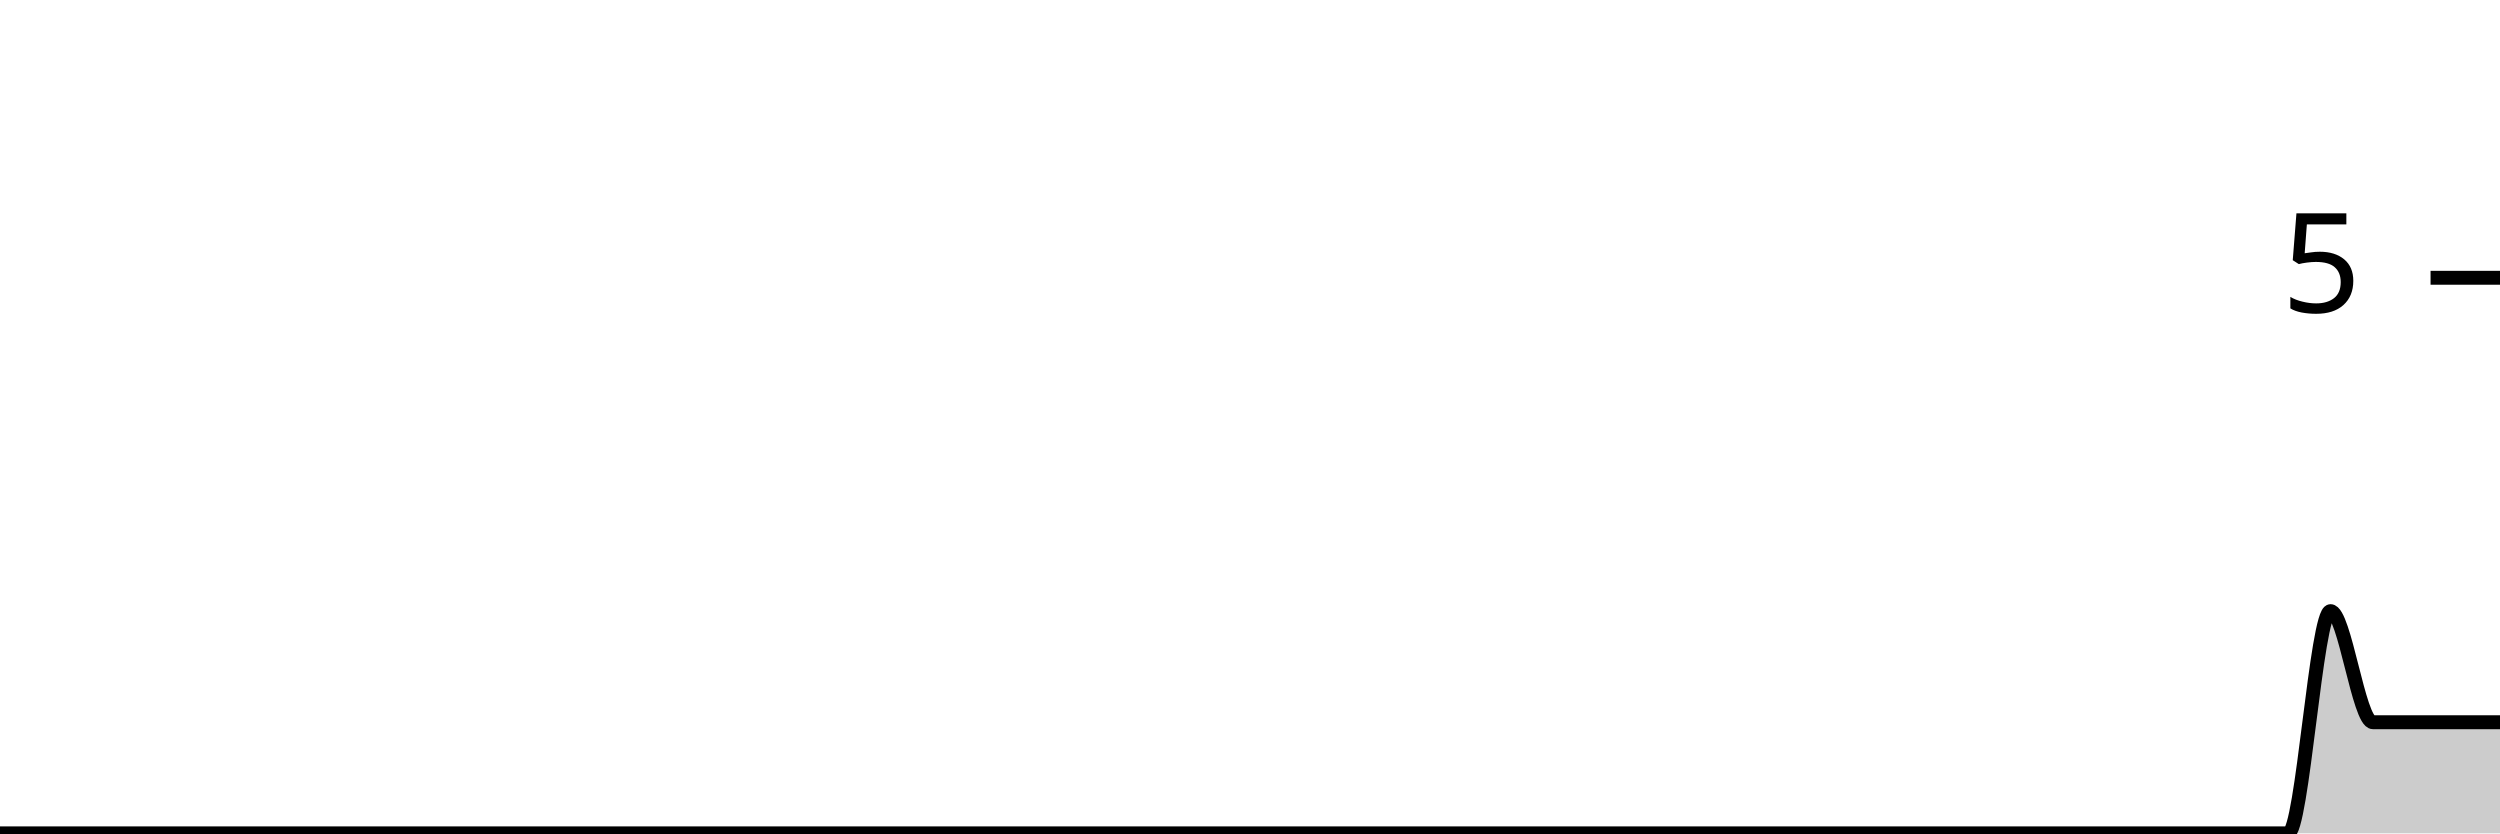
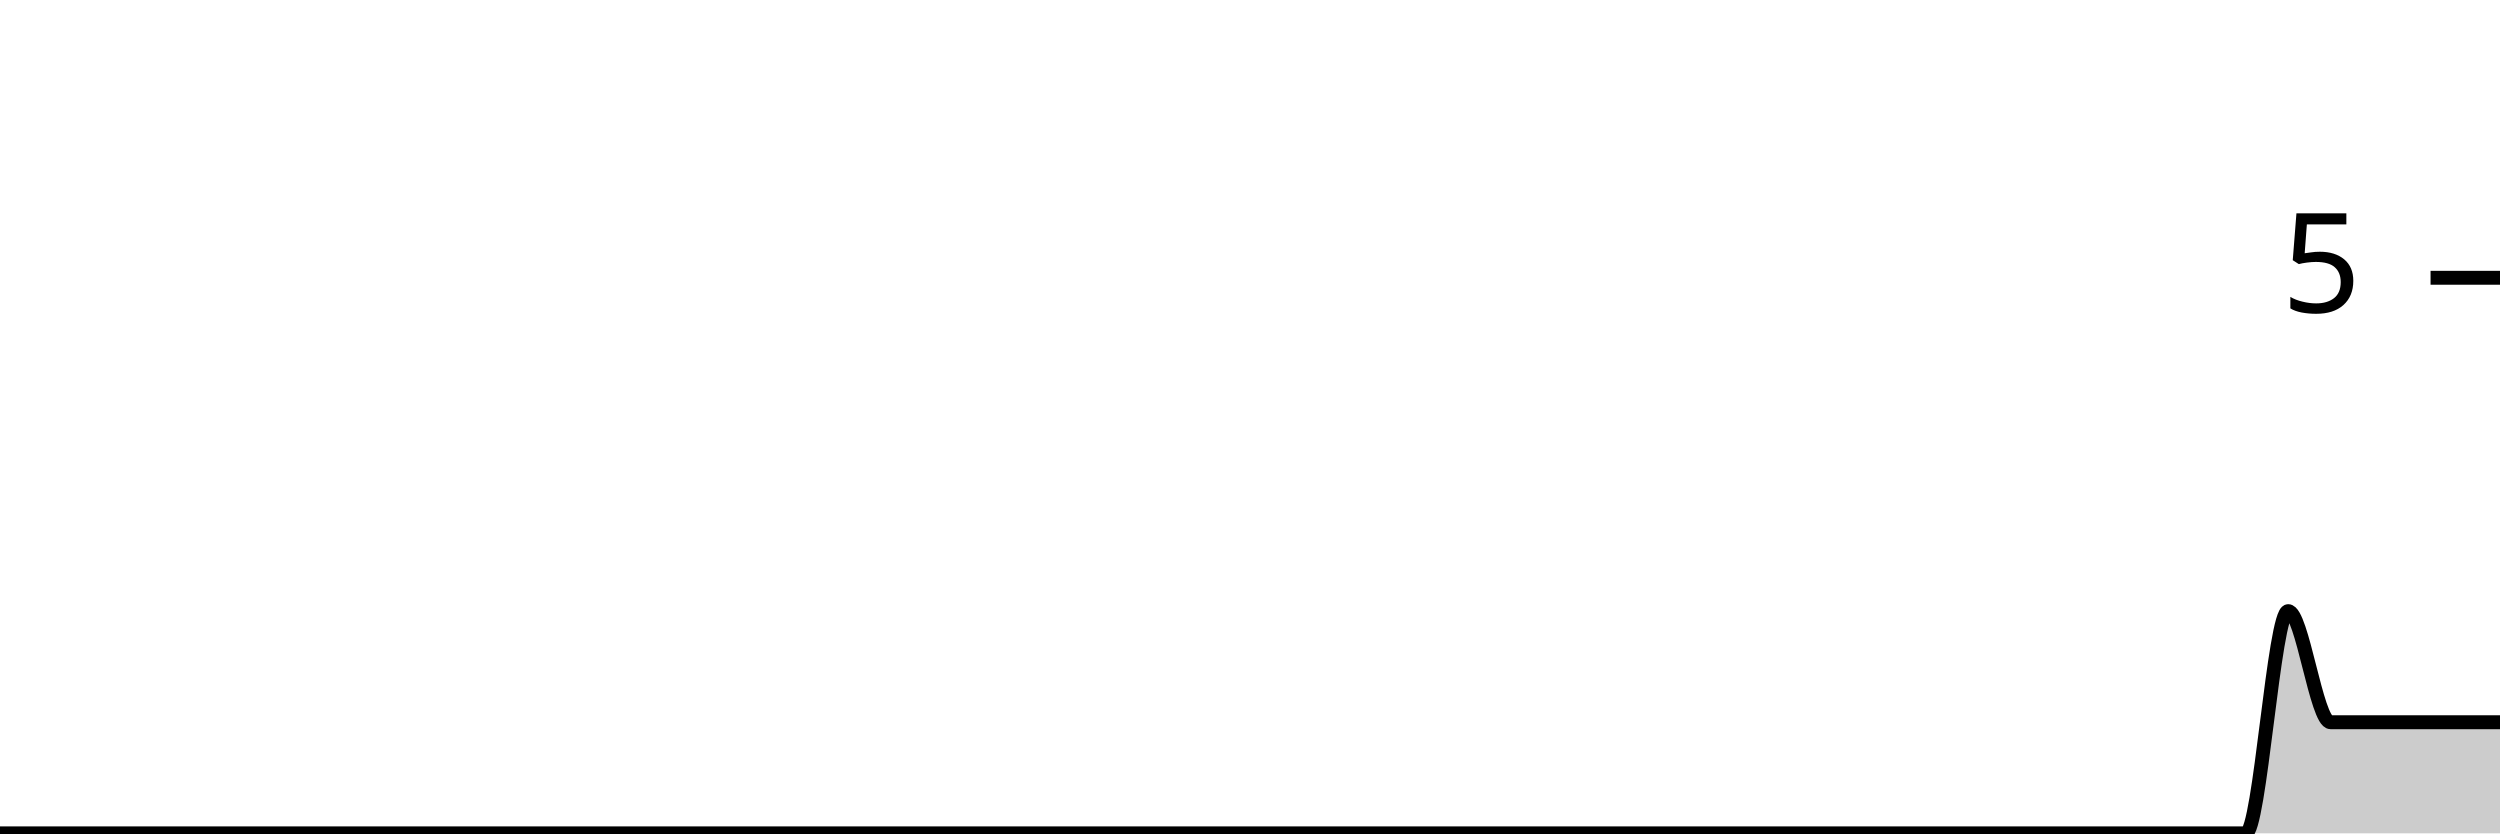
<svg xmlns="http://www.w3.org/2000/svg" viewBox="0 0 180 60">
  <g transform="translate(0,20)">
-     <path class="area" fill="rgba(0, 0, 0, 0.2)" d="M0,40C1.017,40,2.034,40,3.051,40C4.068,40,5.085,40,6.102,40C7.119,40,8.136,40,9.153,40C10.169,40,11.186,40,12.203,40C13.22,40,14.237,40,15.254,40C16.271,40,17.288,40,18.305,40C19.322,40,20.339,40,21.356,40C22.373,40,23.39,40,24.407,40C25.424,40,26.441,40,27.458,40C28.475,40,29.492,40,30.508,40C31.525,40,32.542,40,33.559,40C34.576,40,35.593,40,36.61,40C37.627,40,38.644,40,39.661,40C40.678,40,41.695,40,42.712,40C43.729,40,44.746,40,45.763,40C46.78,40,47.797,40,48.814,40C49.831,40,50.847,40,51.864,40C52.881,40,53.898,40,54.915,40C55.932,40,56.949,40,57.966,40C58.983,40,60,40,61.017,40C62.034,40,63.051,40,64.068,40C65.085,40,66.102,40,67.119,40C68.136,40,69.153,40,70.169,40C71.186,40,72.203,40,73.22,40C74.237,40,75.254,40,76.271,40C77.288,40,78.305,40,79.322,40C80.339,40,81.356,40,82.373,40C83.39,40,84.407,40,85.424,40C86.441,40,87.458,40,88.475,40C89.492,40,90.508,40,91.525,40C92.542,40,93.559,40,94.576,40C95.593,40,96.61,40,97.627,40C98.644,40,99.661,40,100.678,40C101.695,40,102.712,40,103.729,40C104.746,40,105.763,40,106.78,40C107.797,40,108.814,40,109.831,40C110.847,40,111.864,40,112.881,40C113.898,40,114.915,40,115.932,40C116.949,40,117.966,40,118.983,40C120,40,121.017,40,122.034,40C123.051,40,124.068,40,125.085,40C126.102,40,127.119,40,128.136,40C129.153,40,130.169,40,131.186,40C132.203,40,133.22,40,134.237,40C135.254,40,136.271,40,137.288,40C138.305,40,139.322,40,140.339,40C141.356,40,142.373,40,143.39,40C144.407,40,145.424,40,146.441,40C147.458,40,148.475,40,149.492,40C150.508,40,151.525,40,152.542,40C153.559,40,154.576,40,155.593,40C156.61,40,157.627,40,158.644,40C159.661,40,160.678,40,161.695,40C162.712,40,163.729,40,164.746,40C165.763,40,166.78,24,167.797,24C168.814,24,169.831,32,170.847,32C171.864,32,172.881,32,173.898,32C174.915,32,175.932,32,176.949,32C177.966,32,178.983,32,180,32L180,40C178.983,40,177.966,40,176.949,40C175.932,40,174.915,40,173.898,40C172.881,40,171.864,40,170.847,40C169.831,40,168.814,40,167.797,40C166.78,40,165.763,40,164.746,40C163.729,40,162.712,40,161.695,40C160.678,40,159.661,40,158.644,40C157.627,40,156.61,40,155.593,40C154.576,40,153.559,40,152.542,40C151.525,40,150.508,40,149.492,40C148.475,40,147.458,40,146.441,40C145.424,40,144.407,40,143.39,40C142.373,40,141.356,40,140.339,40C139.322,40,138.305,40,137.288,40C136.271,40,135.254,40,134.237,40C133.22,40,132.203,40,131.186,40C130.169,40,129.153,40,128.136,40C127.119,40,126.102,40,125.085,40C124.068,40,123.051,40,122.034,40C121.017,40,120,40,118.983,40C117.966,40,116.949,40,115.932,40C114.915,40,113.898,40,112.881,40C111.864,40,110.847,40,109.831,40C108.814,40,107.797,40,106.78,40C105.763,40,104.746,40,103.729,40C102.712,40,101.695,40,100.678,40C99.661,40,98.644,40,97.627,40C96.61,40,95.593,40,94.576,40C93.559,40,92.542,40,91.525,40C90.508,40,89.492,40,88.475,40C87.458,40,86.441,40,85.424,40C84.407,40,83.39,40,82.373,40C81.356,40,80.339,40,79.322,40C78.305,40,77.288,40,76.271,40C75.254,40,74.237,40,73.22,40C72.203,40,71.186,40,70.169,40C69.153,40,68.136,40,67.119,40C66.102,40,65.085,40,64.068,40C63.051,40,62.034,40,61.017,40C60,40,58.983,40,57.966,40C56.949,40,55.932,40,54.915,40C53.898,40,52.881,40,51.864,40C50.847,40,49.831,40,48.814,40C47.797,40,46.78,40,45.763,40C44.746,40,43.729,40,42.712,40C41.695,40,40.678,40,39.661,40C38.644,40,37.627,40,36.61,40C35.593,40,34.576,40,33.559,40C32.542,40,31.525,40,30.508,40C29.492,40,28.475,40,27.458,40C26.441,40,25.424,40,24.407,40C23.39,40,22.373,40,21.356,40C20.339,40,19.322,40,18.305,40C17.288,40,16.271,40,15.254,40C14.237,40,13.22,40,12.203,40C11.186,40,10.169,40,9.153,40C8.136,40,7.119,40,6.102,40C5.085,40,4.068,40,3.051,40C2.034,40,1.017,40,0,40Z" />
-     <path class="line" stroke="black" fill="none" d="M0,40C1.017,40,2.034,40,3.051,40C4.068,40,5.085,40,6.102,40C7.119,40,8.136,40,9.153,40C10.169,40,11.186,40,12.203,40C13.22,40,14.237,40,15.254,40C16.271,40,17.288,40,18.305,40C19.322,40,20.339,40,21.356,40C22.373,40,23.39,40,24.407,40C25.424,40,26.441,40,27.458,40C28.475,40,29.492,40,30.508,40C31.525,40,32.542,40,33.559,40C34.576,40,35.593,40,36.61,40C37.627,40,38.644,40,39.661,40C40.678,40,41.695,40,42.712,40C43.729,40,44.746,40,45.763,40C46.78,40,47.797,40,48.814,40C49.831,40,50.847,40,51.864,40C52.881,40,53.898,40,54.915,40C55.932,40,56.949,40,57.966,40C58.983,40,60,40,61.017,40C62.034,40,63.051,40,64.068,40C65.085,40,66.102,40,67.119,40C68.136,40,69.153,40,70.169,40C71.186,40,72.203,40,73.22,40C74.237,40,75.254,40,76.271,40C77.288,40,78.305,40,79.322,40C80.339,40,81.356,40,82.373,40C83.39,40,84.407,40,85.424,40C86.441,40,87.458,40,88.475,40C89.492,40,90.508,40,91.525,40C92.542,40,93.559,40,94.576,40C95.593,40,96.61,40,97.627,40C98.644,40,99.661,40,100.678,40C101.695,40,102.712,40,103.729,40C104.746,40,105.763,40,106.78,40C107.797,40,108.814,40,109.831,40C110.847,40,111.864,40,112.881,40C113.898,40,114.915,40,115.932,40C116.949,40,117.966,40,118.983,40C120,40,121.017,40,122.034,40C123.051,40,124.068,40,125.085,40C126.102,40,127.119,40,128.136,40C129.153,40,130.169,40,131.186,40C132.203,40,133.22,40,134.237,40C135.254,40,136.271,40,137.288,40C138.305,40,139.322,40,140.339,40C141.356,40,142.373,40,143.39,40C144.407,40,145.424,40,146.441,40C147.458,40,148.475,40,149.492,40C150.508,40,151.525,40,152.542,40C153.559,40,154.576,40,155.593,40C156.61,40,157.627,40,158.644,40C159.661,40,160.678,40,161.695,40C162.712,40,163.729,40,164.746,40C165.763,40,166.78,24,167.797,24C168.814,24,169.831,32,170.847,32C171.864,32,172.881,32,173.898,32C174.915,32,175.932,32,176.949,32C177.966,32,178.983,32,180,32" />
+     <path class="area" fill="rgba(0, 0, 0, 0.2)" d="M0,40C1.017,40,2.034,40,3.051,40C4.068,40,5.085,40,6.102,40C7.119,40,8.136,40,9.153,40C10.169,40,11.186,40,12.203,40C13.22,40,14.237,40,15.254,40C16.271,40,17.288,40,18.305,40C19.322,40,20.339,40,21.356,40C22.373,40,23.39,40,24.407,40C25.424,40,26.441,40,27.458,40C28.475,40,29.492,40,30.508,40C31.525,40,32.542,40,33.559,40C34.576,40,35.593,40,36.61,40C37.627,40,38.644,40,39.661,40C40.678,40,41.695,40,42.712,40C43.729,40,44.746,40,45.763,40C46.78,40,47.797,40,48.814,40C49.831,40,50.847,40,51.864,40C52.881,40,53.898,40,54.915,40C55.932,40,56.949,40,57.966,40C58.983,40,60,40,61.017,40C62.034,40,63.051,40,64.068,40C65.085,40,66.102,40,67.119,40C68.136,40,69.153,40,70.169,40C71.186,40,72.203,40,73.22,40C74.237,40,75.254,40,76.271,40C77.288,40,78.305,40,79.322,40C80.339,40,81.356,40,82.373,40C83.39,40,84.407,40,85.424,40C86.441,40,87.458,40,88.475,40C89.492,40,90.508,40,91.525,40C92.542,40,93.559,40,94.576,40C95.593,40,96.61,40,97.627,40C98.644,40,99.661,40,100.678,40C101.695,40,102.712,40,103.729,40C104.746,40,105.763,40,106.78,40C107.797,40,108.814,40,109.831,40C110.847,40,111.864,40,112.881,40C113.898,40,114.915,40,115.932,40C116.949,40,117.966,40,118.983,40C120,40,121.017,40,122.034,40C123.051,40,124.068,40,125.085,40C126.102,40,127.119,40,128.136,40C129.153,40,130.169,40,131.186,40C132.203,40,133.22,40,134.237,40C135.254,40,136.271,40,137.288,40C138.305,40,139.322,40,140.339,40C141.356,40,142.373,40,143.39,40C144.407,40,145.424,40,146.441,40C147.458,40,148.475,40,149.492,40C150.508,40,151.525,40,152.542,40C153.559,40,154.576,40,155.593,40C156.61,40,157.627,40,158.644,40C159.661,40,160.678,40,161.695,40C162.712,40,163.729,24,164.746,24C165.763,24,166.78,32,167.797,32C168.814,32,169.831,32,170.847,32C171.864,32,172.881,32,173.898,32C174.915,32,175.932,32,176.949,32C177.966,32,178.983,32,180,32L180,40C178.983,40,177.966,40,176.949,40C175.932,40,174.915,40,173.898,40C172.881,40,171.864,40,170.847,40C169.831,40,168.814,40,167.797,40C166.78,40,165.763,40,164.746,40C163.729,40,162.712,40,161.695,40C160.678,40,159.661,40,158.644,40C157.627,40,156.61,40,155.593,40C154.576,40,153.559,40,152.542,40C151.525,40,150.508,40,149.492,40C148.475,40,147.458,40,146.441,40C145.424,40,144.407,40,143.39,40C142.373,40,141.356,40,140.339,40C139.322,40,138.305,40,137.288,40C136.271,40,135.254,40,134.237,40C133.22,40,132.203,40,131.186,40C130.169,40,129.153,40,128.136,40C127.119,40,126.102,40,125.085,40C124.068,40,123.051,40,122.034,40C121.017,40,120,40,118.983,40C117.966,40,116.949,40,115.932,40C114.915,40,113.898,40,112.881,40C111.864,40,110.847,40,109.831,40C108.814,40,107.797,40,106.78,40C105.763,40,104.746,40,103.729,40C102.712,40,101.695,40,100.678,40C99.661,40,98.644,40,97.627,40C96.61,40,95.593,40,94.576,40C93.559,40,92.542,40,91.525,40C90.508,40,89.492,40,88.475,40C87.458,40,86.441,40,85.424,40C84.407,40,83.39,40,82.373,40C81.356,40,80.339,40,79.322,40C78.305,40,77.288,40,76.271,40C75.254,40,74.237,40,73.22,40C72.203,40,71.186,40,70.169,40C69.153,40,68.136,40,67.119,40C66.102,40,65.085,40,64.068,40C63.051,40,62.034,40,61.017,40C60,40,58.983,40,57.966,40C56.949,40,55.932,40,54.915,40C53.898,40,52.881,40,51.864,40C50.847,40,49.831,40,48.814,40C47.797,40,46.78,40,45.763,40C44.746,40,43.729,40,42.712,40C41.695,40,40.678,40,39.661,40C38.644,40,37.627,40,36.61,40C35.593,40,34.576,40,33.559,40C32.542,40,31.525,40,30.508,40C29.492,40,28.475,40,27.458,40C26.441,40,25.424,40,24.407,40C23.39,40,22.373,40,21.356,40C20.339,40,19.322,40,18.305,40C17.288,40,16.271,40,15.254,40C14.237,40,13.22,40,12.203,40C11.186,40,10.169,40,9.153,40C8.136,40,7.119,40,6.102,40C5.085,40,4.068,40,3.051,40C2.034,40,1.017,40,0,40Z" />
+     <path class="line" stroke="black" fill="none" d="M0,40C1.017,40,2.034,40,3.051,40C4.068,40,5.085,40,6.102,40C7.119,40,8.136,40,9.153,40C10.169,40,11.186,40,12.203,40C13.22,40,14.237,40,15.254,40C16.271,40,17.288,40,18.305,40C19.322,40,20.339,40,21.356,40C22.373,40,23.39,40,24.407,40C25.424,40,26.441,40,27.458,40C28.475,40,29.492,40,30.508,40C31.525,40,32.542,40,33.559,40C34.576,40,35.593,40,36.61,40C37.627,40,38.644,40,39.661,40C40.678,40,41.695,40,42.712,40C43.729,40,44.746,40,45.763,40C46.78,40,47.797,40,48.814,40C49.831,40,50.847,40,51.864,40C52.881,40,53.898,40,54.915,40C55.932,40,56.949,40,57.966,40C58.983,40,60,40,61.017,40C62.034,40,63.051,40,64.068,40C65.085,40,66.102,40,67.119,40C68.136,40,69.153,40,70.169,40C71.186,40,72.203,40,73.22,40C74.237,40,75.254,40,76.271,40C77.288,40,78.305,40,79.322,40C80.339,40,81.356,40,82.373,40C83.39,40,84.407,40,85.424,40C86.441,40,87.458,40,88.475,40C89.492,40,90.508,40,91.525,40C92.542,40,93.559,40,94.576,40C95.593,40,96.61,40,97.627,40C98.644,40,99.661,40,100.678,40C101.695,40,102.712,40,103.729,40C104.746,40,105.763,40,106.78,40C107.797,40,108.814,40,109.831,40C110.847,40,111.864,40,112.881,40C113.898,40,114.915,40,115.932,40C116.949,40,117.966,40,118.983,40C120,40,121.017,40,122.034,40C123.051,40,124.068,40,125.085,40C126.102,40,127.119,40,128.136,40C129.153,40,130.169,40,131.186,40C132.203,40,133.22,40,134.237,40C135.254,40,136.271,40,137.288,40C138.305,40,139.322,40,140.339,40C141.356,40,142.373,40,143.39,40C144.407,40,145.424,40,146.441,40C147.458,40,148.475,40,149.492,40C150.508,40,151.525,40,152.542,40C153.559,40,154.576,40,155.593,40C156.61,40,157.627,40,158.644,40C159.661,40,160.678,40,161.695,40C162.712,40,163.729,24,164.746,24C165.763,24,166.78,32,167.797,32C168.814,32,169.831,32,170.847,32C171.864,32,172.881,32,173.898,32C174.915,32,175.932,32,176.949,32C177.966,32,178.983,32,180,32" />
    <path class="axis-ceiling" stroke-width="1" stroke="black" fill="none" d="M175,0L180,0" />
    <text class="axis-ceiling-label" font-family="sans-serif" text-anchor="end" font-size="10px" x="170" y="2.5">5</text>
  </g>
</svg>
